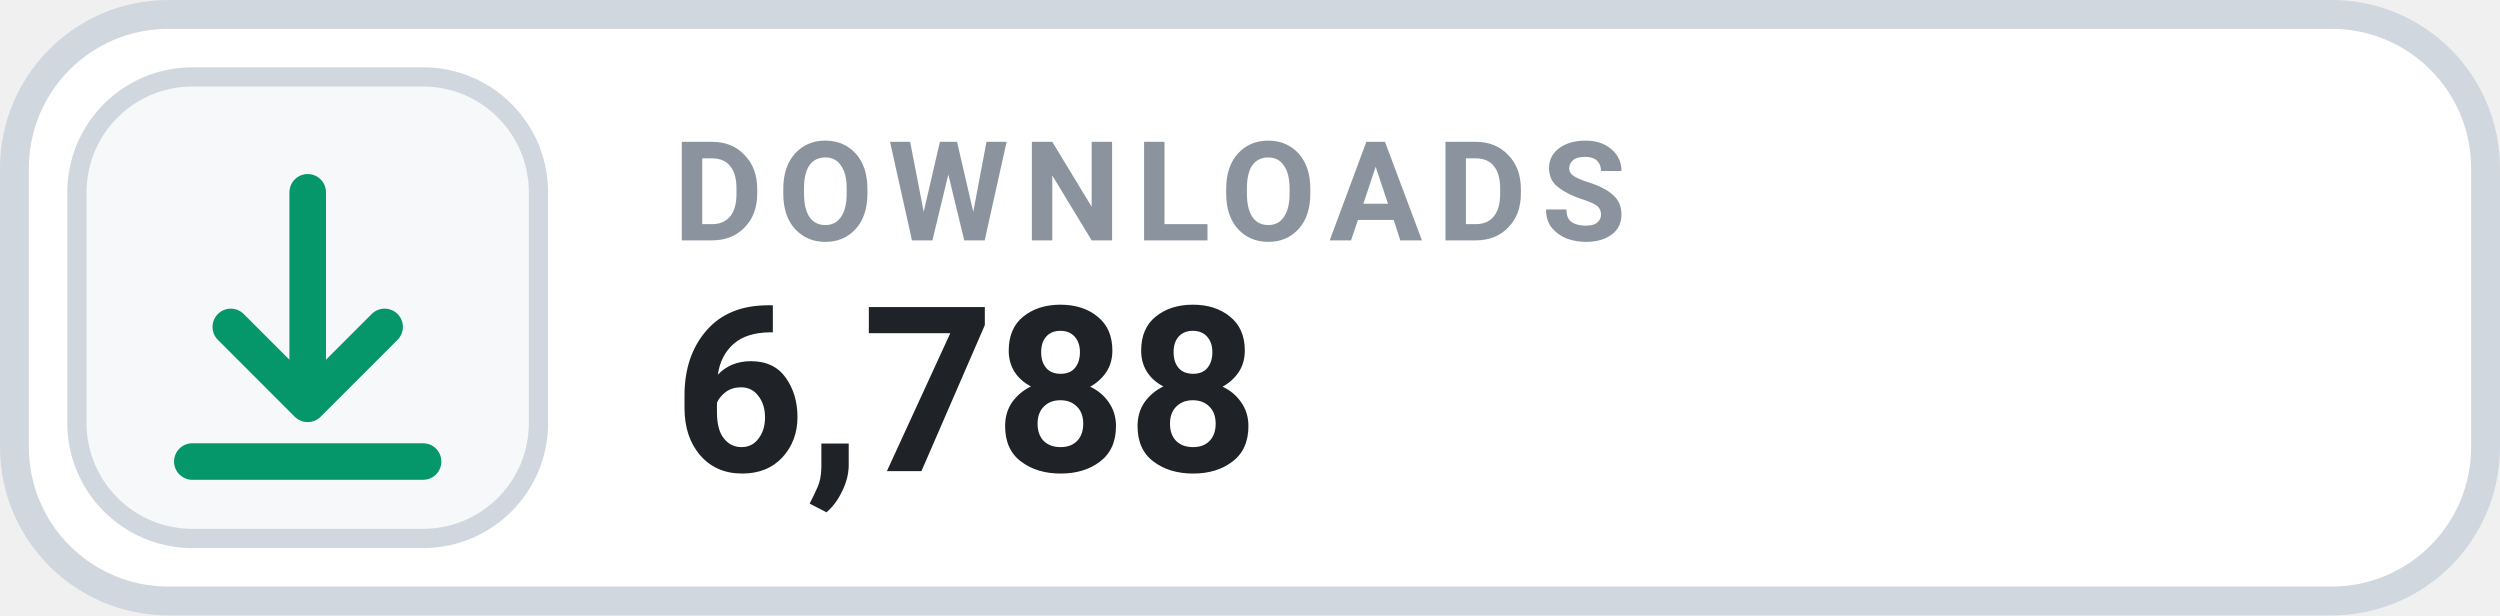
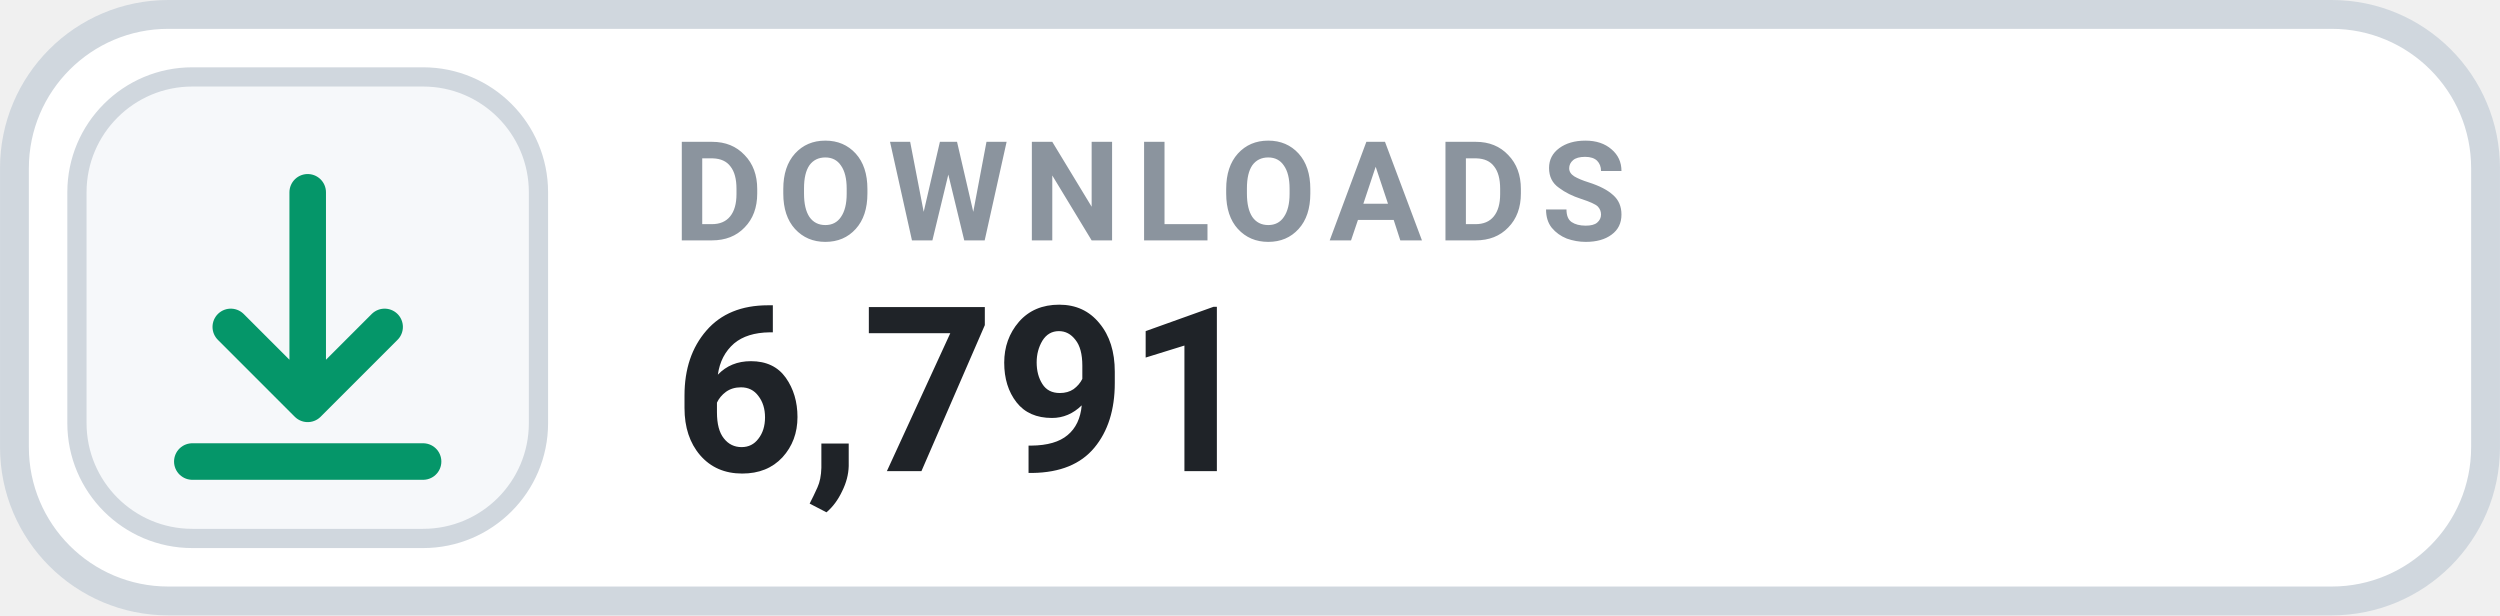
- <svg xmlns="http://www.w3.org/2000/svg" width="126" height="31.015" viewBox="0 0 130 32" role="img" aria-label="DOWNLOADS 6,788">
+ <svg xmlns="http://www.w3.org/2000/svg" width="126" height="31.015" viewBox="0 0 130 32" role="img" aria-label="DOWNLOADS 6,791">
  <rect x=".75" y=".75" width="128.5" height="30.5" rx="8" fill="#FFFFFF" stroke="#D0D7DE" stroke-width="1.5" />
  <rect x="4" y="4" width="24" height="24" rx="6" fill="#F6F8FA" stroke="#D0D7DE" stroke-width="1" />
  <g transform="translate(16 16)" style="color:#059669;">
    <path d="M0 -6 v11 m0 0 l4 -4 m-4 4 l-4 -4 M-6 8 h12" fill="none" stroke="currentColor" stroke-width="1.9" stroke-linecap="round" stroke-linejoin="round" />
  </g>
  <text x="35" y="12.5" fill="#8B949E" font-family="-apple-system,BlinkMacSystemFont,'Segoe UI',Roboto,Helvetica,Arial,sans-serif" font-size="7.2" font-weight="700" letter-spacing=".75">DOWNLOADS</text>
-   <text x="35" y="24.5" fill="#1F2328" font-family="-apple-system,BlinkMacSystemFont,'Segoe UI',Roboto,Helvetica,Arial,sans-serif" font-size="12" font-weight="700">6,788</text>
+   <text x="35" y="24.5" fill="#1F2328" font-family="-apple-system,BlinkMacSystemFont,'Segoe UI',Roboto,Helvetica,Arial,sans-serif" font-size="12" font-weight="700">6,791</text>
</svg>
